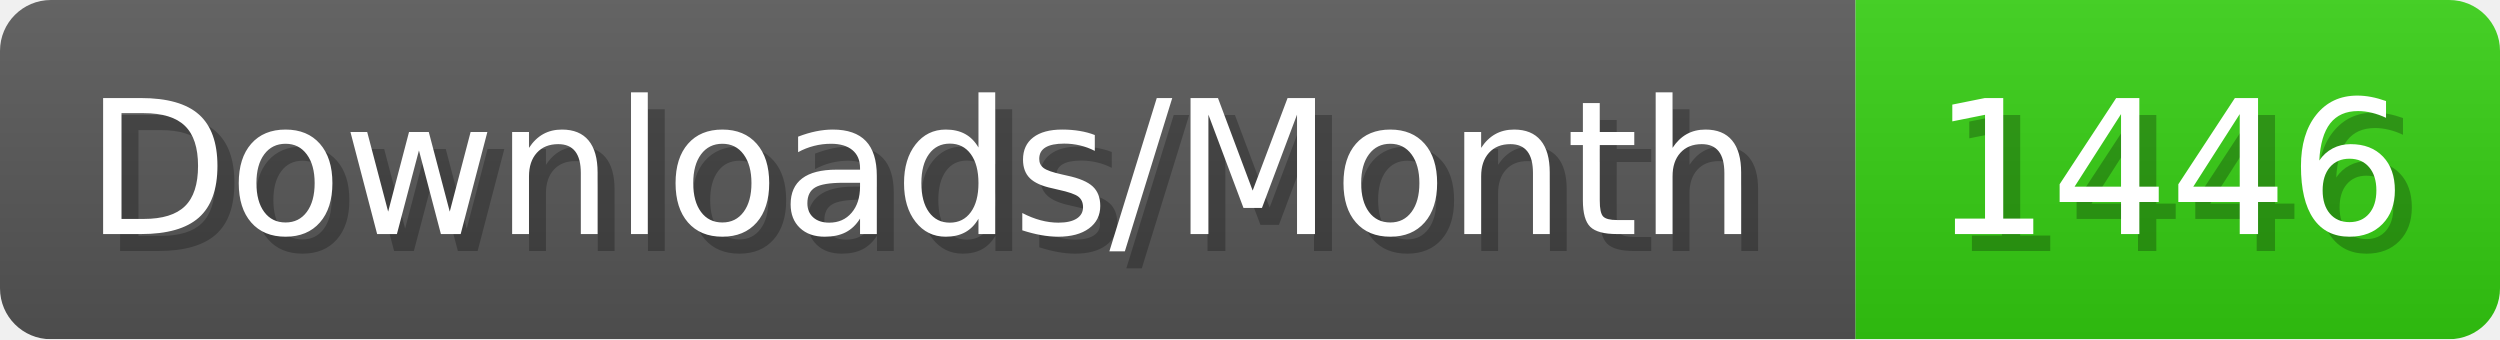
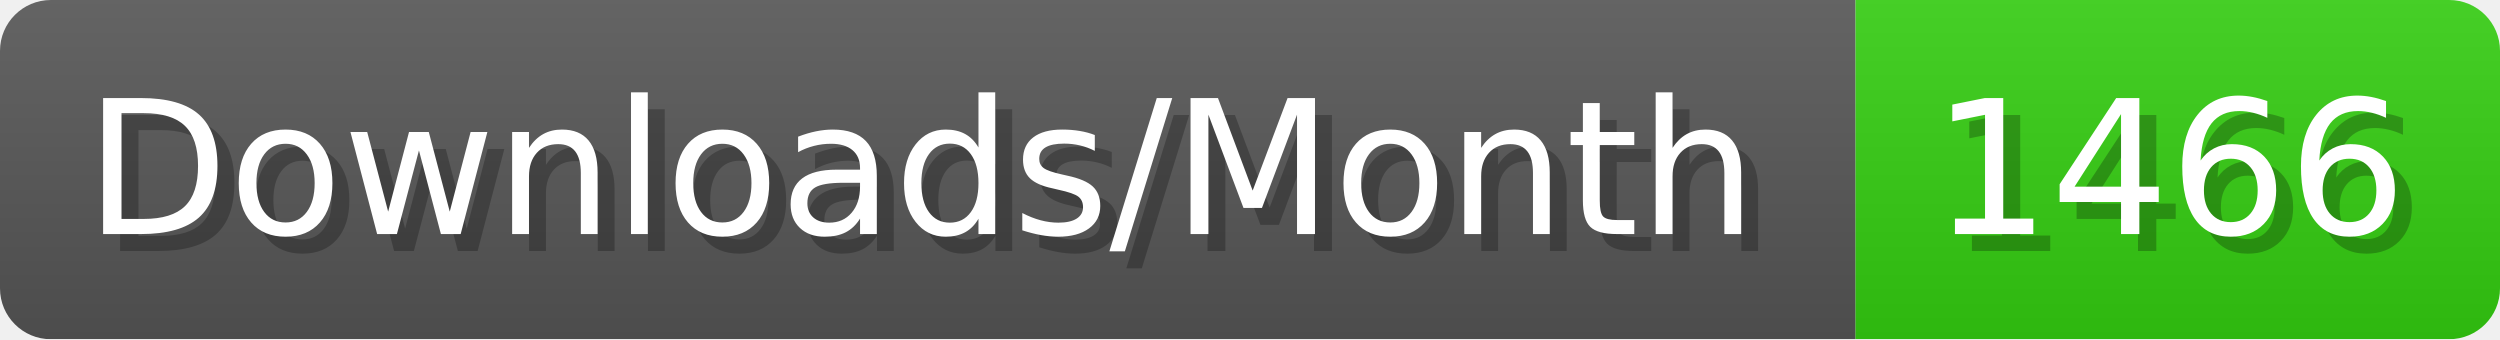
- <svg xmlns="http://www.w3.org/2000/svg" width="147.4" height="20" viewBox="0 0 1474 200" role="img" aria-label="Downloads/Month: 1446">
+ <svg xmlns="http://www.w3.org/2000/svg" width="147.4" height="20" viewBox="0 0 1474 200" role="img" aria-label="Downloads/Month: 1466">
  <linearGradient id="YlXUI" x2="0" y2="100%">
    <stop offset="0" stop-opacity=".1" stop-color="#EEE" />
    <stop offset="1" stop-opacity=".1" />
  </linearGradient>
  <mask id="JHhop">
    <rect width="1474" height="200" rx="30" fill="#FFF" />
  </mask>
  <g mask="url(#JHhop)">
    <rect width="1094" height="200" fill="#555" />
    <rect width="380" height="200" fill="#3C1" x="1094" />
    <rect width="1474" height="200" fill="url(#YlXUI)" />
  </g>
  <g aria-hidden="true" fill="#fff" text-anchor="start" font-family="Verdana,DejaVu Sans,sans-serif" font-size="110">
    <text x="60" y="148" textLength="994" fill="#000" opacity="0.25">Downloads/Month</text>
    <text x="50" y="138" textLength="994">Downloads/Month</text>
-     <text x="1149" y="148" textLength="280" fill="#000" opacity="0.25">1446</text>
-     <text x="1139" y="138" textLength="280">1446</text>
+     <text x="1149" y="148" textLength="280" fill="#000" opacity="0.25">1466</text>
+     <text x="1139" y="138" textLength="280">1466</text>
  </g>
</svg>
